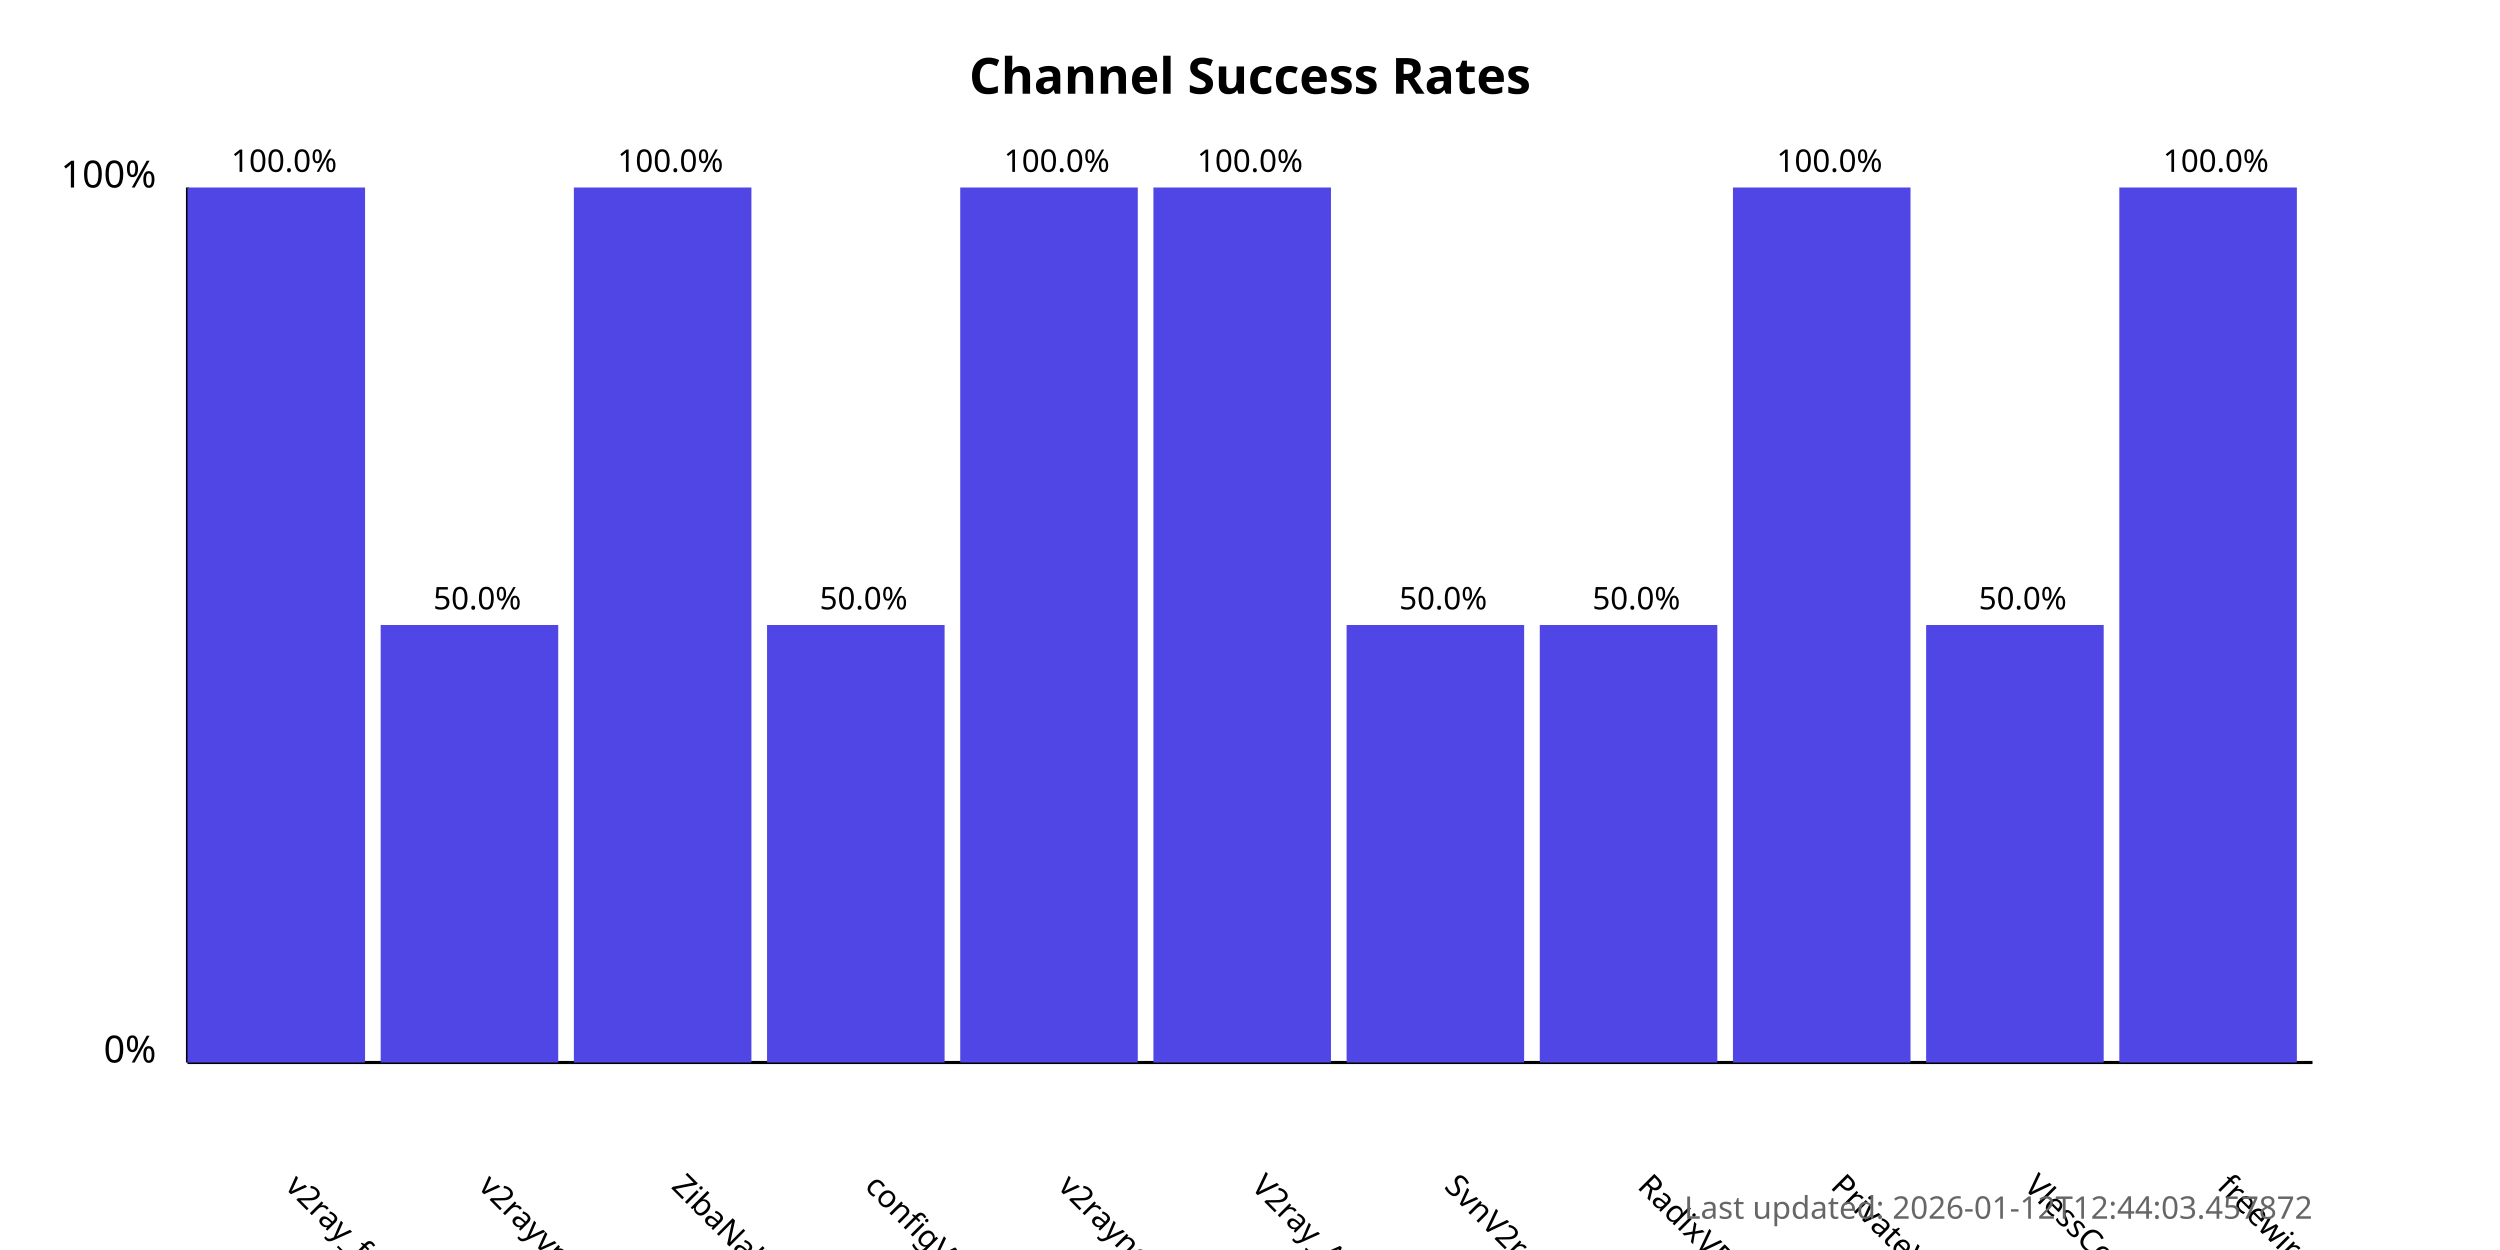
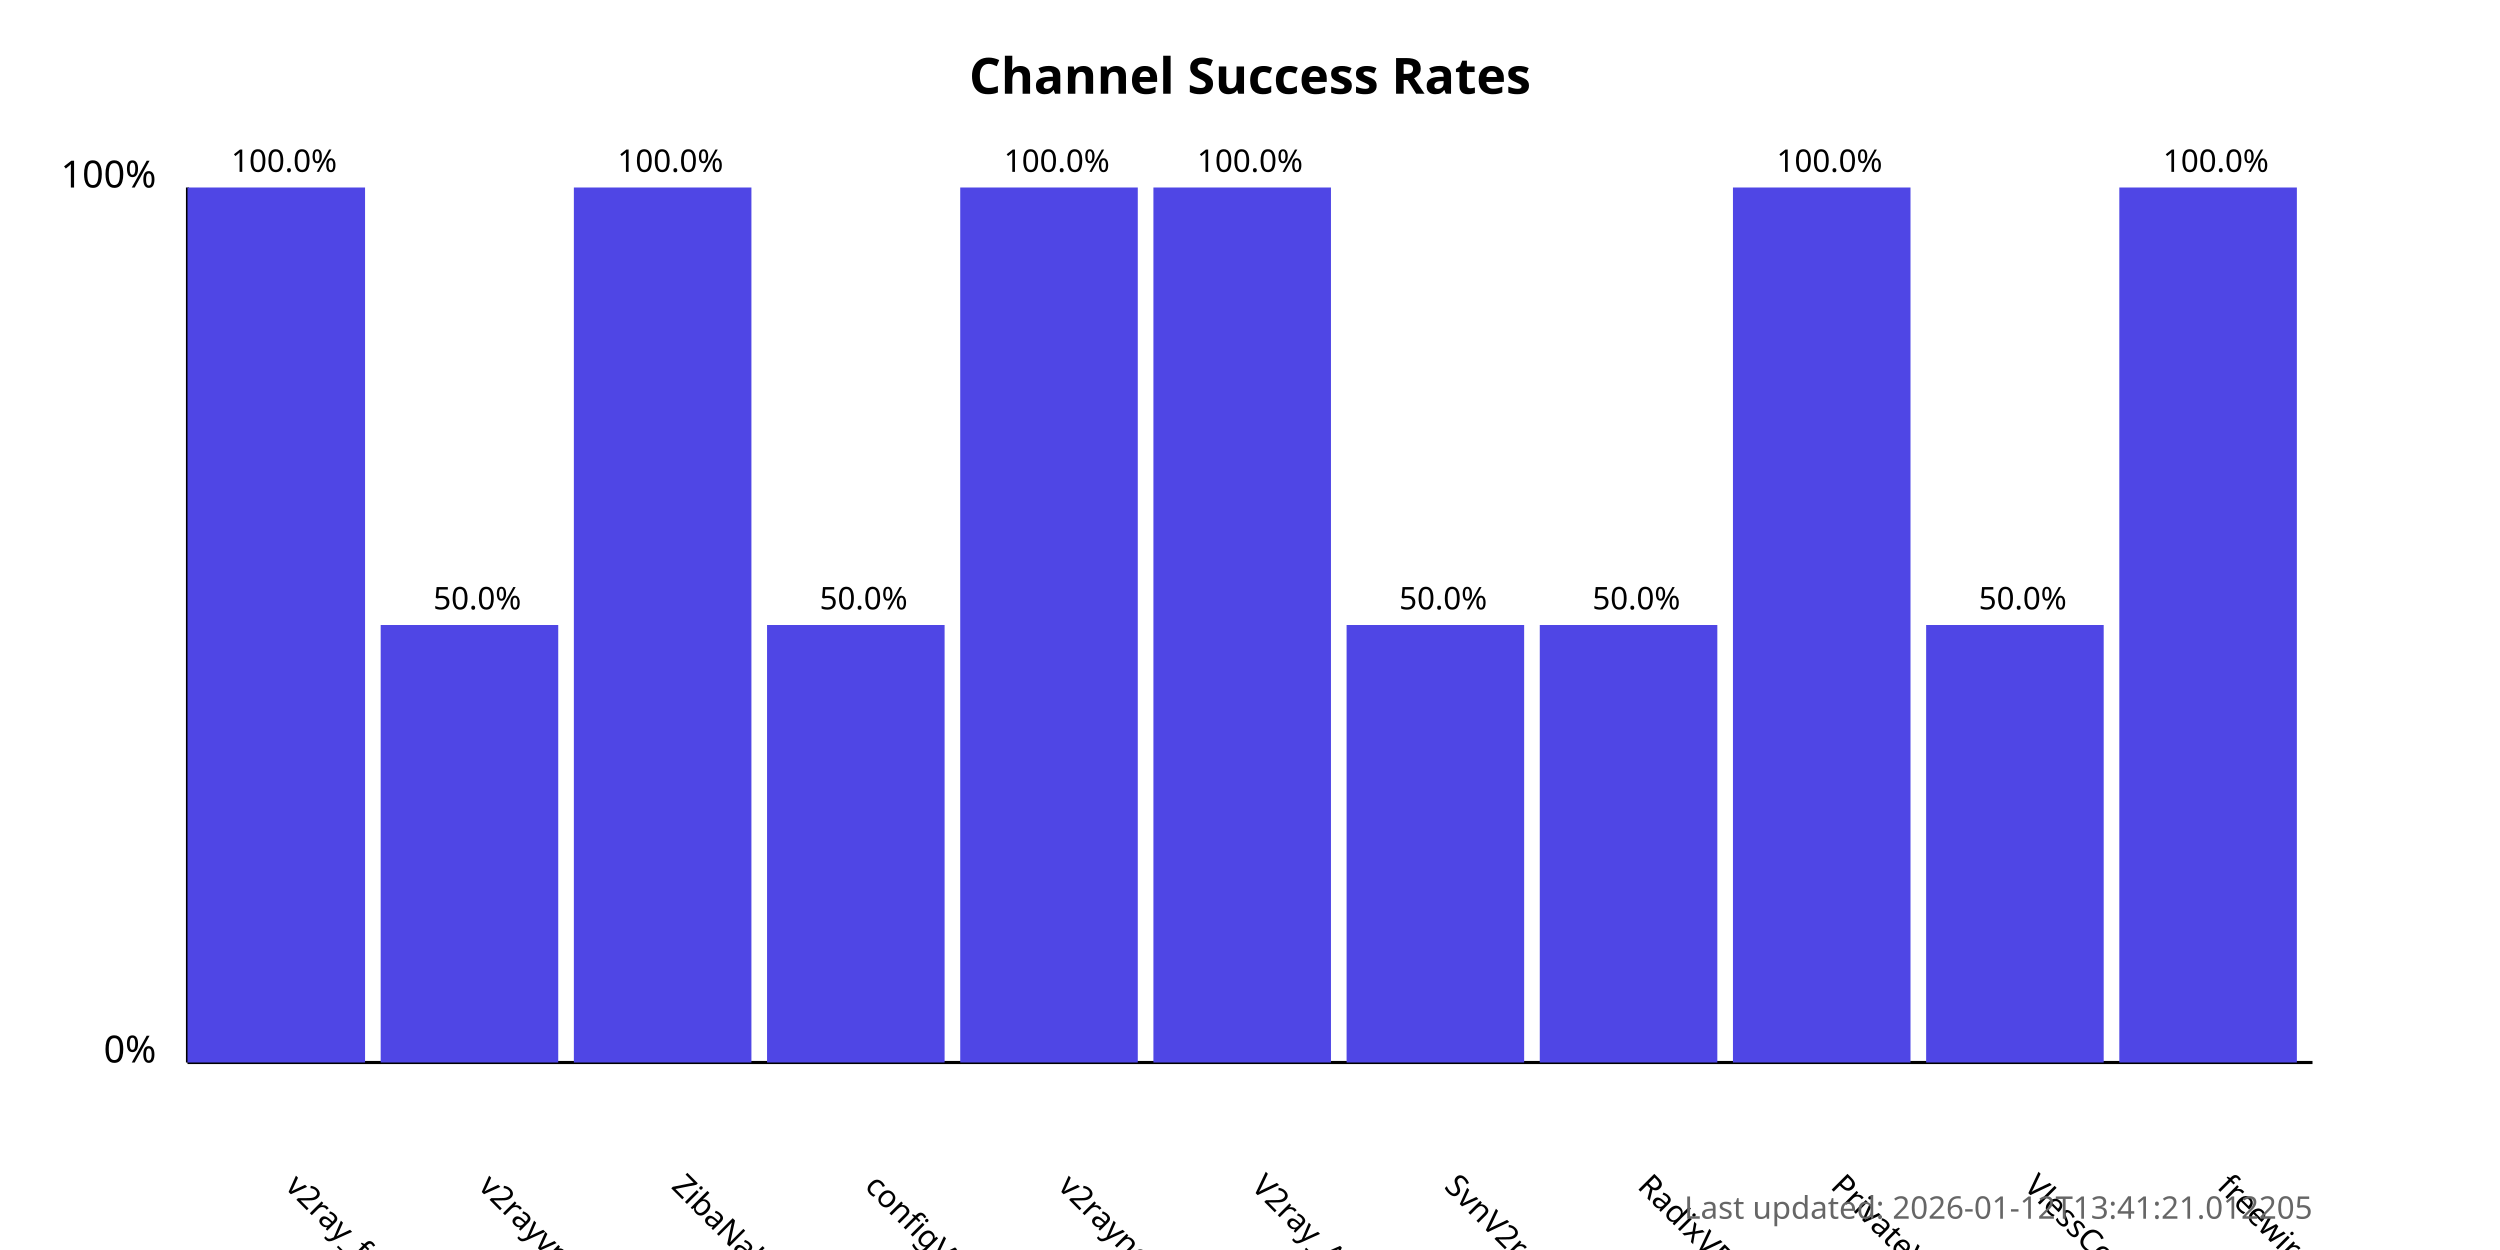
<svg xmlns="http://www.w3.org/2000/svg" width="800" height="400">
  <style>
            .chart-title { font: bold 16px sans-serif; }
            .axis-label { font: 12px sans-serif; }
            .tick-label { font: 10px sans-serif; }
            .bar { fill: #4f46e5; }
            .bar:hover { fill: #6366f1; }
            .timestamp { font: 10px sans-serif; fill: #666; }
        </style>
  <text x="400.0" y="30" text-anchor="middle" class="chart-title">
            Channel Success Rates
        </text>
  <line x1="60" y1="340" x2="60" y2="60" stroke="black" stroke-width="1" />
  <line x1="60" y1="340" x2="740" y2="340" stroke="black" stroke-width="1" />
  <text x="50" y="340" text-anchor="end" class="axis-label">0%</text>
  <text x="50" y="60" text-anchor="end" class="axis-label">100%</text>
  <g>
    <rect x="60" y="60.0" width="56.818" height="280.0" class="bar" />
    <text x="90.909" y="380" transform="rotate(45, 90.90909, 380)" text-anchor="start" class="tick-label">
                v2ray_free_conf
            </text>
    <text x="90.909" y="55.0" text-anchor="middle" class="tick-label">
                100.0%
            </text>
  </g>
  <g>
    <rect x="121.818" y="200.0" width="56.818" height="140.0" class="bar" />
    <text x="152.727" y="380" transform="rotate(45, 152.7273, 380)" text-anchor="start" class="tick-label">
                v2rayvpno
            </text>
    <text x="152.727" y="195.0" text-anchor="middle" class="tick-label">
                50.0%
            </text>
  </g>
  <g>
    <rect x="183.636" y="60.0" width="56.818" height="280.0" class="bar" />
    <text x="214.545" y="380" transform="rotate(45, 214.5455, 380)" text-anchor="start" class="tick-label">
                ZibaNabz
            </text>
    <text x="214.545" y="55.0" text-anchor="middle" class="tick-label">
                100.0%
            </text>
  </g>
  <g>
    <rect x="245.455" y="200.0" width="56.818" height="140.0" class="bar" />
    <text x="276.364" y="380" transform="rotate(45, 276.3636, 380)" text-anchor="start" class="tick-label">
                configV2rayForFree
            </text>
    <text x="276.364" y="195.0" text-anchor="middle" class="tick-label">
                50.0%
            </text>
  </g>
  <g>
    <rect x="307.273" y="60.0" width="56.818" height="280.0" class="bar" />
    <text x="338.182" y="380" transform="rotate(45, 338.1818, 380)" text-anchor="start" class="tick-label">
                v2rayngvpn
            </text>
    <text x="338.182" y="55.0" text-anchor="middle" class="tick-label">
                100.0%
            </text>
  </g>
  <g>
    <rect x="369.091" y="60.0" width="56.818" height="280.0" class="bar" />
    <text x="400.0" y="380" transform="rotate(45, 400.0, 380)" text-anchor="start" class="tick-label">
                V2ray_Alpha
            </text>
    <text x="400.0" y="55.0" text-anchor="middle" class="tick-label">
                100.0%
            </text>
  </g>
  <g>
    <rect x="430.909" y="200.0" width="56.818" height="140.0" class="bar" />
    <text x="461.818" y="380" transform="rotate(45, 461.8182, 380)" text-anchor="start" class="tick-label">
                SvnV2ray
            </text>
    <text x="461.818" y="195.0" text-anchor="middle" class="tick-label">
                50.0%
            </text>
  </g>
  <g>
    <rect x="492.727" y="200.0" width="56.818" height="140.0" class="bar" />
    <text x="523.636" y="380" transform="rotate(45, 523.6364, 380)" text-anchor="start" class="tick-label">
                RadixVPN
            </text>
    <text x="523.636" y="195.0" text-anchor="middle" class="tick-label">
                50.0%
            </text>
  </g>
  <g>
    <rect x="554.545" y="60.0" width="56.818" height="280.0" class="bar" />
    <text x="585.455" y="380" transform="rotate(45, 585.4545, 380)" text-anchor="start" class="tick-label">
                PrivateVPNs
            </text>
    <text x="585.455" y="55.0" text-anchor="middle" class="tick-label">
                100.0%
            </text>
  </g>
  <g>
    <rect x="616.364" y="200.0" width="56.818" height="140.0" class="bar" />
    <text x="647.273" y="380" transform="rotate(45, 647.2727, 380)" text-anchor="start" class="tick-label">
                VlessConfig
            </text>
    <text x="647.273" y="195.0" text-anchor="middle" class="tick-label">
                50.0%
            </text>
  </g>
  <g>
    <rect x="678.182" y="60.0" width="56.818" height="280.0" class="bar" />
    <text x="709.091" y="380" transform="rotate(45, 709.0909, 380)" text-anchor="start" class="tick-label">
                freewireguard
            </text>
    <text x="709.091" y="55.0" text-anchor="middle" class="tick-label">
                100.0%
            </text>
  </g>
  <text x="740" y="390" text-anchor="end" class="timestamp">
-             Last updated: 2026-01-12T12:44:03.457872
+             Last updated: 2026-01-12T13:41:21.012205
        </text>
</svg>
